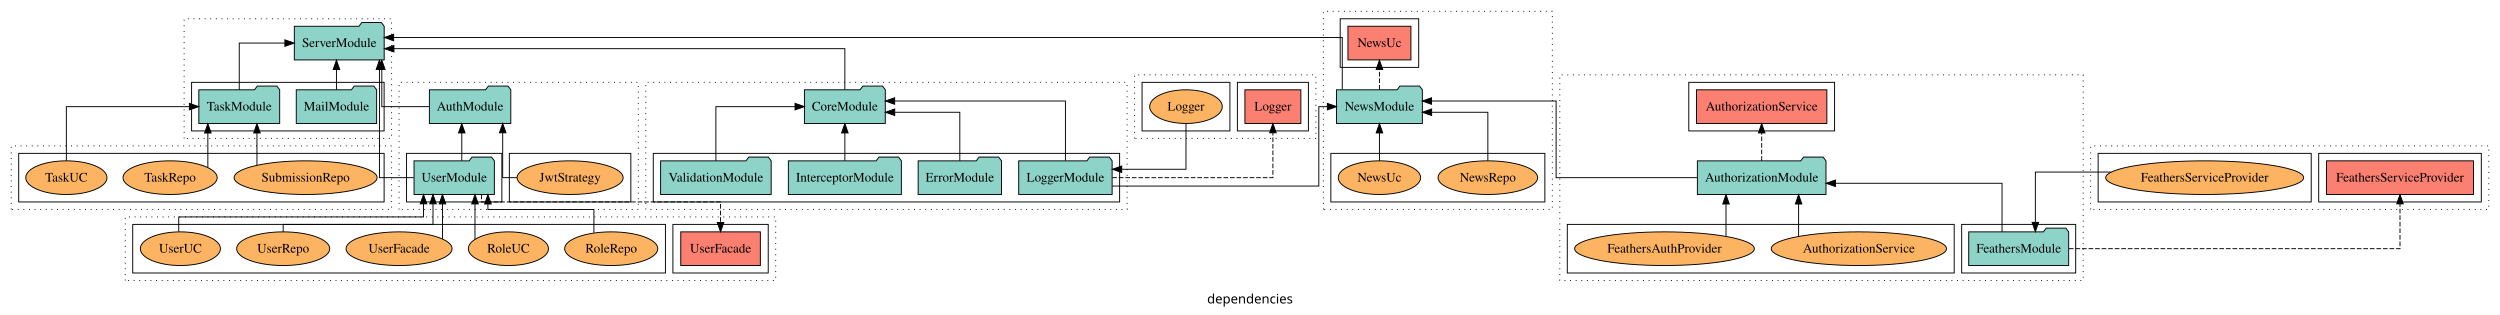
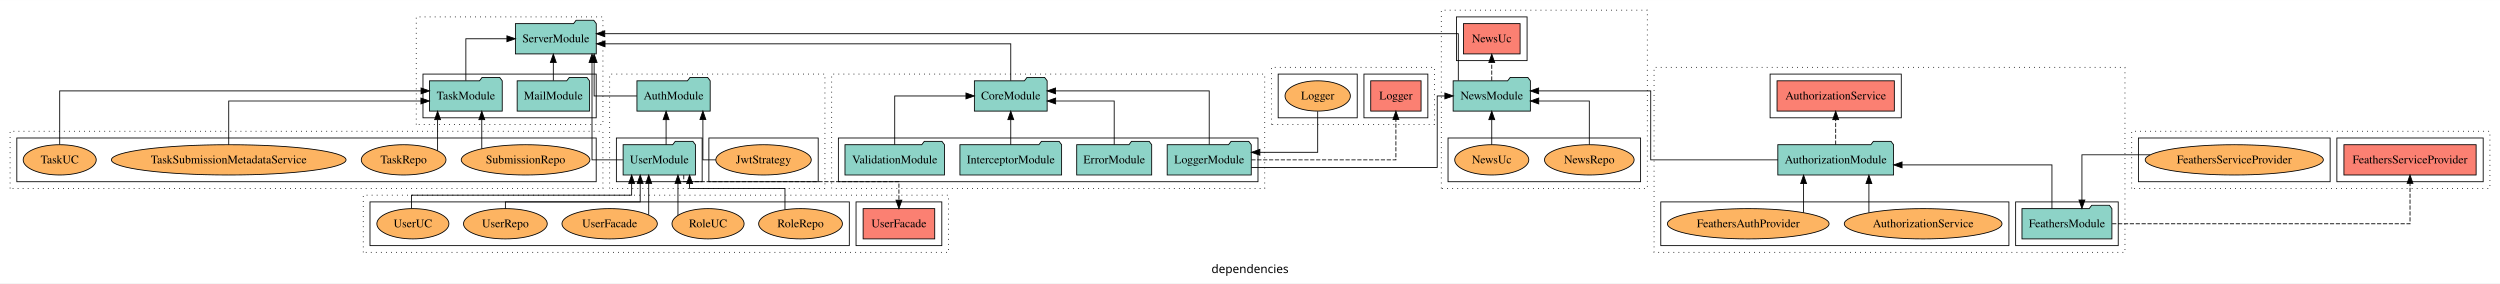
- <svg xmlns="http://www.w3.org/2000/svg" width="2675pt" height="337pt" viewBox="0.00 0.00 2675.00 336.80">
+ <svg xmlns="http://www.w3.org/2000/svg" width="2973pt" height="337pt" viewBox="0.00 0.00 2973.00 336.80">
  <g id="graph0" class="graph" transform="scale(1 1) rotate(0) translate(4 332.8)">
-     <polygon fill="white" stroke="transparent" points="-4,4 -4,-332.8 2671,-332.8 2671,4 -4,4" />
-     <text text-anchor="middle" x="1333.5" y="-8.2" font-family="sans-serif" font-size="14.00">dependencies</text>
+     <polygon fill="white" stroke="transparent" points="-4,4 -4,-332.8 2969,-332.8 2969,4 -4,4" />
+     <text text-anchor="middle" x="1482.5" y="-8.2" font-family="sans-serif" font-size="14.00">dependencies</text>
    <g id="clust1" class="cluster">
-       <polygon fill="none" stroke="black" stroke-dasharray="1,5" points="423,-108.8 423,-244.8 679,-244.8 679,-108.8 423,-108.8" />
+       <polygon fill="none" stroke="black" stroke-dasharray="1,5" points="721,-108.8 721,-244.8 977,-244.8 977,-108.8 721,-108.8" />
    </g>
    <g id="clust3" class="cluster">
-       <polygon fill="none" stroke="black" points="431,-116.8 431,-168.8 533,-168.8 533,-116.8 431,-116.8" />
+       <polygon fill="none" stroke="black" points="729,-116.8 729,-168.8 831,-168.8 831,-116.8 729,-116.8" />
    </g>
    <g id="clust6" class="cluster">
-       <polygon fill="none" stroke="black" points="541,-116.8 541,-168.8 671,-168.8 671,-116.8 541,-116.8" />
+       <polygon fill="none" stroke="black" points="839,-116.8 839,-168.8 969,-168.8 969,-116.8 839,-116.8" />
    </g>
    <g id="clust7" class="cluster">
-       <polygon fill="none" stroke="black" stroke-dasharray="1,5" points="1665,-32.8 1665,-252.8 2225,-252.8 2225,-32.8 1665,-32.8" />
+       <polygon fill="none" stroke="black" stroke-dasharray="1,5" points="1963,-32.8 1963,-252.8 2523,-252.8 2523,-32.8 1963,-32.8" />
    </g>
    <g id="clust9" class="cluster">
-       <polygon fill="none" stroke="black" points="2095,-40.8 2095,-92.8 2217,-92.8 2217,-40.8 2095,-40.8" />
+       <polygon fill="none" stroke="black" points="2393,-40.8 2393,-92.8 2515,-92.8 2515,-40.8 2393,-40.8" />
    </g>
    <g id="clust10" class="cluster">
-       <polygon fill="none" stroke="black" points="1803,-192.8 1803,-244.8 1959,-244.8 1959,-192.8 1803,-192.8" />
+       <polygon fill="none" stroke="black" points="2101,-192.8 2101,-244.8 2257,-244.8 2257,-192.8 2101,-192.8" />
    </g>
    <g id="clust12" class="cluster">
-       <polygon fill="none" stroke="black" points="1673,-40.8 1673,-92.8 2087,-92.8 2087,-40.8 1673,-40.8" />
+       <polygon fill="none" stroke="black" points="1971,-40.8 1971,-92.8 2385,-92.8 2385,-40.8 1971,-40.8" />
    </g>
    <g id="clust13" class="cluster">
-       <polygon fill="none" stroke="black" stroke-dasharray="1,5" points="687,-108.8 687,-244.8 1202,-244.8 1202,-108.8 687,-108.8" />
+       <polygon fill="none" stroke="black" stroke-dasharray="1,5" points="985,-108.8 985,-244.8 1500,-244.8 1500,-108.8 985,-108.8" />
    </g>
    <g id="clust15" class="cluster">
-       <polygon fill="none" stroke="black" points="695,-116.8 695,-168.8 1194,-168.8 1194,-116.8 695,-116.8" />
+       <polygon fill="none" stroke="black" points="993,-116.8 993,-168.8 1492,-168.8 1492,-116.8 993,-116.8" />
    </g>
    <g id="clust25" class="cluster">
-       <polygon fill="none" stroke="black" stroke-dasharray="1,5" points="2233,-108.8 2233,-176.8 2659,-176.8 2659,-108.8 2233,-108.8" />
+       <polygon fill="none" stroke="black" stroke-dasharray="1,5" points="2531,-108.8 2531,-176.8 2957,-176.8 2957,-108.8 2531,-108.8" />
    </g>
    <g id="clust28" class="cluster">
-       <polygon fill="none" stroke="black" points="2477,-116.8 2477,-168.8 2651,-168.8 2651,-116.8 2477,-116.8" />
+       <polygon fill="none" stroke="black" points="2775,-116.8 2775,-168.8 2949,-168.8 2949,-116.8 2775,-116.8" />
    </g>
    <g id="clust30" class="cluster">
-       <polygon fill="none" stroke="black" points="2241,-116.8 2241,-168.8 2469,-168.8 2469,-116.8 2241,-116.8" />
+       <polygon fill="none" stroke="black" points="2539,-116.8 2539,-168.8 2767,-168.8 2767,-116.8 2539,-116.8" />
    </g>
    <g id="clust37" class="cluster">
-       <polygon fill="none" stroke="black" stroke-dasharray="1,5" points="1210,-184.8 1210,-252.8 1404,-252.8 1404,-184.8 1210,-184.8" />
+       <polygon fill="none" stroke="black" stroke-dasharray="1,5" points="1508,-184.8 1508,-252.8 1702,-252.8 1702,-184.8 1508,-184.8" />
    </g>
    <g id="clust40" class="cluster">
-       <polygon fill="none" stroke="black" points="1320,-192.8 1320,-244.8 1396,-244.8 1396,-192.8 1320,-192.8" />
+       <polygon fill="none" stroke="black" points="1618,-192.8 1618,-244.8 1694,-244.8 1694,-192.8 1618,-192.8" />
    </g>
    <g id="clust42" class="cluster">
-       <polygon fill="none" stroke="black" points="1218,-192.8 1218,-244.8 1312,-244.8 1312,-192.8 1218,-192.8" />
+       <polygon fill="none" stroke="black" points="1516,-192.8 1516,-244.8 1610,-244.8 1610,-192.8 1516,-192.8" />
    </g>
    <g id="clust61" class="cluster">
-       <polygon fill="none" stroke="black" stroke-dasharray="1,5" points="1412,-108.8 1412,-320.8 1657,-320.8 1657,-108.8 1412,-108.8" />
+       <polygon fill="none" stroke="black" stroke-dasharray="1,5" points="1710,-108.8 1710,-320.8 1955,-320.8 1955,-108.8 1710,-108.8" />
    </g>
    <g id="clust64" class="cluster">
-       <polygon fill="none" stroke="black" points="1430,-260.8 1430,-312.8 1514,-312.8 1514,-260.8 1430,-260.8" />
+       <polygon fill="none" stroke="black" points="1728,-260.8 1728,-312.8 1812,-312.8 1812,-260.8 1728,-260.8" />
    </g>
    <g id="clust66" class="cluster">
-       <polygon fill="none" stroke="black" points="1420,-116.8 1420,-168.8 1649,-168.8 1649,-116.8 1420,-116.8" />
+       <polygon fill="none" stroke="black" points="1718,-116.8 1718,-168.8 1947,-168.8 1947,-116.8 1718,-116.8" />
    </g>
    <g id="clust67" class="cluster">
-       <polygon fill="none" stroke="black" stroke-dasharray="1,5" points="193,-184.8 193,-312.8 415,-312.8 415,-184.8 193,-184.8" />
+       <polygon fill="none" stroke="black" stroke-dasharray="1,5" points="491,-184.8 491,-312.8 713,-312.8 713,-184.8 491,-184.8" />
    </g>
    <g id="clust69" class="cluster">
-       <polygon fill="none" stroke="black" points="201,-192.8 201,-244.8 407,-244.8 407,-192.8 201,-192.8" />
+       <polygon fill="none" stroke="black" points="499,-192.8 499,-244.8 705,-244.8 705,-192.8 499,-192.8" />
    </g>
    <g id="clust73" class="cluster">
-       <polygon fill="none" stroke="black" stroke-dasharray="1,5" points="8,-108.8 8,-176.8 415,-176.8 415,-108.8 8,-108.8" />
+       <polygon fill="none" stroke="black" stroke-dasharray="1,5" points="8,-108.8 8,-176.8 713,-176.8 713,-108.8 8,-108.8" />
    </g>
    <g id="clust78" class="cluster">
-       <polygon fill="none" stroke="black" points="16,-116.8 16,-168.8 407,-168.8 407,-116.8 16,-116.8" />
+       <polygon fill="none" stroke="black" points="16,-116.8 16,-168.8 705,-168.8 705,-116.8 16,-116.8" />
    </g>
    <g id="clust79" class="cluster">
-       <polygon fill="none" stroke="black" stroke-dasharray="1,5" points="130,-32.8 130,-100.8 826,-100.8 826,-32.8 130,-32.8" />
+       <polygon fill="none" stroke="black" stroke-dasharray="1,5" points="428,-32.8 428,-100.8 1124,-100.8 1124,-32.8 428,-32.8" />
    </g>
    <g id="clust82" class="cluster">
-       <polygon fill="none" stroke="black" points="716,-40.8 716,-92.8 818,-92.8 818,-40.8 716,-40.8" />
+       <polygon fill="none" stroke="black" points="1014,-40.8 1014,-92.8 1116,-92.8 1116,-40.8 1014,-40.8" />
    </g>
    <g id="clust84" class="cluster">
-       <polygon fill="none" stroke="black" points="138,-40.8 138,-92.8 708,-92.8 708,-40.8 138,-40.8" />
+       <polygon fill="none" stroke="black" points="436,-40.8 436,-92.8 1006,-92.8 1006,-40.8 436,-40.8" />
    </g>
    <g id="node1" class="node">
-       <polygon fill="#8dd3c7" stroke="black" points="524.98,-160.8 521.98,-164.8 500.98,-164.8 497.98,-160.8 439.02,-160.8 439.02,-124.8 524.98,-124.8 524.98,-160.8" />
-       <text text-anchor="middle" x="482" y="-138.6" font-family="Times,serif" font-size="14.00">UserModule</text>
+       <polygon fill="#8dd3c7" stroke="black" points="822.98,-160.8 819.98,-164.8 798.98,-164.8 795.98,-160.8 737.02,-160.8 737.02,-124.8 822.98,-124.8 822.98,-160.8" />
+       <text text-anchor="middle" x="780" y="-138.6" font-family="Times,serif" font-size="14.00">UserModule</text>
    </g>
    <g id="node2" class="node">
-       <polygon fill="#8dd3c7" stroke="black" points="542.55,-236.8 539.55,-240.8 518.55,-240.8 515.55,-236.8 455.45,-236.8 455.45,-200.8 542.55,-200.8 542.55,-236.8" />
-       <text text-anchor="middle" x="499" y="-214.6" font-family="Times,serif" font-size="14.00">AuthModule</text>
+       <polygon fill="#8dd3c7" stroke="black" points="840.55,-236.8 837.55,-240.8 816.55,-240.8 813.55,-236.8 753.45,-236.8 753.45,-200.8 840.55,-200.8 840.55,-236.8" />
+       <text text-anchor="middle" x="797" y="-214.6" font-family="Times,serif" font-size="14.00">AuthModule</text>
    </g>
    <g id="edge1" class="edge">
-       <path fill="none" stroke="black" d="M490.11,-160.81C490.11,-160.81 490.11,-190.65 490.11,-190.65" />
-       <polygon fill="black" stroke="black" points="486.61,-190.65 490.11,-200.65 493.61,-190.65 486.61,-190.65" />
+       <path fill="none" stroke="black" d="M788.11,-160.81C788.11,-160.81 788.11,-190.65 788.11,-190.65" />
+       <polygon fill="black" stroke="black" points="784.61,-190.65 788.11,-200.65 791.61,-190.65 784.61,-190.65" />
    </g>
    <g id="node24" class="node">
-       <polygon fill="#8dd3c7" stroke="black" points="407.08,-304.8 404.08,-308.8 383.08,-308.8 380.08,-304.8 310.92,-304.8 310.92,-268.8 407.08,-268.8 407.08,-304.8" />
-       <text text-anchor="middle" x="359" y="-282.6" font-family="Times,serif" font-size="14.00">ServerModule</text>
+       <polygon fill="#8dd3c7" stroke="black" points="705.08,-304.8 702.08,-308.8 681.08,-308.8 678.08,-304.8 608.92,-304.8 608.92,-268.8 705.08,-268.8 705.08,-304.8" />
+       <text text-anchor="middle" x="657" y="-282.6" font-family="Times,serif" font-size="14.00">ServerModule</text>
    </g>
    <g id="edge25" class="edge">
-       <path fill="none" stroke="black" d="M438.73,-142.8C419.88,-142.8 402.01,-142.8 402.01,-142.8 402.01,-142.8 402.01,-258.56 402.01,-258.56" />
-       <polygon fill="black" stroke="black" points="398.51,-258.56 402.01,-268.56 405.51,-258.56 398.51,-258.56" />
+       <path fill="none" stroke="black" d="M736.73,-142.8C717.88,-142.8 700.01,-142.8 700.01,-142.8 700.01,-142.8 700.01,-258.56 700.01,-258.56" />
+       <polygon fill="black" stroke="black" points="696.51,-258.56 700.01,-268.56 703.51,-258.56 696.51,-258.56" />
+     </g>
+     <g id="node29" class="node">
+       <polygon fill="#fb8072" stroke="black" points="1107.57,-84.8 1022.43,-84.8 1022.43,-48.8 1107.57,-48.8 1107.57,-84.8" />
+       <text text-anchor="middle" x="1065" y="-62.6" font-family="Times,serif" font-size="14.00">UserFacade </text>
+     </g>
+     <g id="edge30" class="edge">
+       <path fill="none" stroke="black" stroke-dasharray="5,2" d="M809.15,-124.74C809.15,-120.31 809.15,-116.8 809.15,-116.8 809.15,-116.8 1065,-116.8 1065,-116.8 1065,-116.8 1065,-94.85 1065,-94.85" />
+       <polygon fill="black" stroke="black" points="1068.5,-94.85 1065,-84.85 1061.5,-94.85 1068.5,-94.85" />
+     </g>
+     <g id="edge20" class="edge">
+       <path fill="none" stroke="black" d="M753.36,-218.8C728.6,-218.8 702.53,-218.8 702.53,-218.8 702.53,-218.8 702.53,-258.58 702.53,-258.58" />
+       <polygon fill="black" stroke="black" points="699.03,-258.58 702.53,-268.58 706.03,-258.58 699.03,-258.58" />
+     </g>
+     <g id="node3" class="node">
+       <ellipse fill="#fdb462" stroke="black" cx="904" cy="-142.8" rx="56.76" ry="18" />
+       <text text-anchor="middle" x="904" y="-138.6" font-family="Times,serif" font-size="14.00">JwtStrategy</text>
+     </g>
+     <g id="edge2" class="edge">
+       <path fill="none" stroke="black" d="M847.18,-142.8C838.24,-142.8 831.88,-142.8 831.88,-142.8 831.88,-142.8 831.88,-190.79 831.88,-190.79" />
+       <polygon fill="black" stroke="black" points="828.38,-190.79 831.88,-200.79 835.38,-190.79 828.38,-190.79" />
+     </g>
+     <g id="node4" class="node">
+       <polygon fill="#8dd3c7" stroke="black" points="2507.47,-84.8 2504.47,-88.8 2483.47,-88.8 2480.47,-84.8 2400.53,-84.8 2400.53,-48.8 2507.47,-48.8 2507.47,-84.8" />
+       <text text-anchor="middle" x="2454" y="-62.6" font-family="Times,serif" font-size="14.00">FeathersModule</text>
+     </g>
+     <g id="node5" class="node">
+       <polygon fill="#8dd3c7" stroke="black" points="2247.81,-160.8 2244.81,-164.8 2223.81,-164.8 2220.81,-160.8 2110.19,-160.8 2110.19,-124.8 2247.81,-124.8 2247.81,-160.8" />
+       <text text-anchor="middle" x="2179" y="-138.6" font-family="Times,serif" font-size="14.00">AuthorizationModule</text>
+     </g>
+     <g id="edge3" class="edge">
+       <path fill="none" stroke="black" d="M2436.17,-84.83C2436.17,-105.57 2436.17,-136.8 2436.17,-136.8 2436.17,-136.8 2257.92,-136.8 2257.92,-136.8" />
+       <polygon fill="black" stroke="black" points="2257.92,-133.3 2247.92,-136.8 2257.92,-140.3 2257.92,-133.3" />
+     </g>
+     <g id="node14" class="node">
+       <polygon fill="#fb8072" stroke="black" points="2940.61,-160.8 2783.39,-160.8 2783.39,-124.8 2940.61,-124.8 2940.61,-160.8" />
+       <text text-anchor="middle" x="2862" y="-138.6" font-family="Times,serif" font-size="14.00">FeathersServiceProvider </text>
+     </g>
+     <g id="edge11" class="edge">
+       <path fill="none" stroke="black" stroke-dasharray="5,2" d="M2507.76,-66.8C2618.55,-66.8 2862,-66.8 2862,-66.8 2862,-66.8 2862,-114.79 2862,-114.79" />
+       <polygon fill="black" stroke="black" points="2858.5,-114.79 2862,-124.79 2865.5,-114.79 2858.5,-114.79" />
+     </g>
+     <g id="node6" class="node">
+       <polygon fill="#fb8072" stroke="black" points="2248.74,-236.8 2109.26,-236.8 2109.26,-200.8 2248.74,-200.8 2248.74,-236.8" />
+       <text text-anchor="middle" x="2179" y="-214.6" font-family="Times,serif" font-size="14.00">AuthorizationService </text>
+     </g>
+     <g id="edge4" class="edge">
+       <path fill="none" stroke="black" stroke-dasharray="5,2" d="M2179,-160.81C2179,-160.81 2179,-190.65 2179,-190.65" />
+       <polygon fill="black" stroke="black" points="2175.5,-190.65 2179,-200.65 2182.5,-190.65 2175.5,-190.65" />
+     </g>
+     <g id="node18" class="node">
+       <polygon fill="#8dd3c7" stroke="black" points="1815.92,-236.8 1812.92,-240.8 1791.92,-240.8 1788.92,-236.8 1724.08,-236.8 1724.08,-200.8 1815.92,-200.8 1815.92,-236.8" />
+       <text text-anchor="middle" x="1770" y="-214.6" font-family="Times,serif" font-size="14.00">NewsModule</text>
+     </g>
+     <g id="edge15" class="edge">
+       <path fill="none" stroke="black" d="M2110.31,-142.8C2045.77,-142.8 1959.05,-142.8 1959.05,-142.8 1959.05,-142.8 1959.05,-224.8 1959.05,-224.8 1959.05,-224.8 1825.76,-224.8 1825.76,-224.8" />
+       <polygon fill="black" stroke="black" points="1825.76,-221.3 1815.76,-224.8 1825.76,-228.3 1825.76,-221.3" />
+     </g>
+     <g id="node7" class="node">
+       <ellipse fill="#fdb462" stroke="black" cx="2283" cy="-66.8" rx="93.76" ry="18" />
+       <text text-anchor="middle" x="2283" y="-62.6" font-family="Times,serif" font-size="14.00">AuthorizationService</text>
+     </g>
+     <g id="edge5" class="edge">
+       <path fill="none" stroke="black" d="M2218.51,-80.04C2218.51,-80.04 2218.51,-114.59 2218.51,-114.59" />
+       <polygon fill="black" stroke="black" points="2215.01,-114.59 2218.51,-124.59 2222.01,-114.59 2215.01,-114.59" />
+     </g>
+     <g id="node8" class="node">
+       <ellipse fill="#fdb462" stroke="black" cx="2075" cy="-66.8" rx="96.13" ry="18" />
+       <text text-anchor="middle" x="2075" y="-62.6" font-family="Times,serif" font-size="14.00">FeathersAuthProvider</text>
+     </g>
+     <g id="edge6" class="edge">
+       <path fill="none" stroke="black" d="M2140.83,-80.04C2140.83,-80.04 2140.83,-114.59 2140.83,-114.59" />
+       <polygon fill="black" stroke="black" points="2137.33,-114.59 2140.83,-124.59 2144.33,-114.59 2137.33,-114.59" />
+     </g>
+     <g id="node9" class="node">
+       <polygon fill="#8dd3c7" stroke="black" points="1365.58,-160.8 1362.58,-164.8 1341.58,-164.8 1338.58,-160.8 1276.42,-160.8 1276.42,-124.8 1365.58,-124.8 1365.58,-160.8" />
+       <text text-anchor="middle" x="1321" y="-138.6" font-family="Times,serif" font-size="14.00">ErrorModule</text>
+     </g>
+     <g id="node13" class="node">
+       <polygon fill="#8dd3c7" stroke="black" points="1241.26,-236.8 1238.26,-240.8 1217.26,-240.8 1214.26,-236.8 1154.74,-236.8 1154.74,-200.8 1241.26,-200.8 1241.26,-236.8" />
+       <text text-anchor="middle" x="1198" y="-214.6" font-family="Times,serif" font-size="14.00">CoreModule</text>
+     </g>
+     <g id="edge7" class="edge">
+       <path fill="none" stroke="black" d="M1321,-160.83C1321,-181.57 1321,-212.8 1321,-212.8 1321,-212.8 1251.37,-212.8 1251.37,-212.8" />
+       <polygon fill="black" stroke="black" points="1251.37,-209.3 1241.37,-212.8 1251.37,-216.3 1251.37,-209.3" />
+     </g>
+     <g id="node10" class="node">
+       <polygon fill="#8dd3c7" stroke="black" points="1258.46,-160.8 1255.46,-164.8 1234.46,-164.8 1231.46,-160.8 1137.54,-160.8 1137.54,-124.8 1258.46,-124.8 1258.46,-160.8" />
+       <text text-anchor="middle" x="1198" y="-138.6" font-family="Times,serif" font-size="14.00">InterceptorModule</text>
+     </g>
+     <g id="edge8" class="edge">
+       <path fill="none" stroke="black" d="M1198,-160.81C1198,-160.81 1198,-190.65 1198,-190.65" />
+       <polygon fill="black" stroke="black" points="1194.5,-190.65 1198,-200.65 1201.5,-190.65 1194.5,-190.65" />
+     </g>
+     <g id="node11" class="node">
+       <polygon fill="#8dd3c7" stroke="black" points="1483.98,-160.8 1480.98,-164.8 1459.98,-164.8 1456.98,-160.8 1384.02,-160.8 1384.02,-124.8 1483.98,-124.8 1483.98,-160.8" />
+       <text text-anchor="middle" x="1434" y="-138.6" font-family="Times,serif" font-size="14.00">LoggerModule</text>
+     </g>
+     <g id="edge9" class="edge">
+       <path fill="none" stroke="black" d="M1434,-161C1434,-185.16 1434,-224.8 1434,-224.8 1434,-224.8 1251.29,-224.8 1251.29,-224.8" />
+       <polygon fill="black" stroke="black" points="1251.29,-221.3 1241.29,-224.8 1251.29,-228.3 1251.29,-221.3" />
+     </g>
+     <g id="node16" class="node">
+       <polygon fill="#fb8072" stroke="black" points="1685.93,-236.8 1626.07,-236.8 1626.07,-200.8 1685.93,-200.8 1685.93,-236.8" />
+       <text text-anchor="middle" x="1656" y="-214.6" font-family="Times,serif" font-size="14.00">Logger </text>
+     </g>
+     <g id="edge13" class="edge">
+       <path fill="none" stroke="black" stroke-dasharray="5,2" d="M1484.1,-142.8C1549.57,-142.8 1656,-142.8 1656,-142.8 1656,-142.8 1656,-190.79 1656,-190.79" />
+       <polygon fill="black" stroke="black" points="1652.5,-190.79 1656,-200.79 1659.5,-190.79 1652.5,-190.79" />
+     </g>
+     <g id="edge16" class="edge">
+       <path fill="none" stroke="black" d="M1484.04,-133.8C1562.39,-133.8 1705.13,-133.8 1705.13,-133.8 1705.13,-133.8 1705.13,-218.8 1705.13,-218.8 1705.13,-218.8 1714.24,-218.8 1714.24,-218.8" />
+       <polygon fill="black" stroke="black" points="1714.24,-222.3 1724.24,-218.8 1714.24,-215.3 1714.24,-222.3" />
+     </g>
+     <g id="node12" class="node">
+       <polygon fill="#8dd3c7" stroke="black" points="1119.15,-160.8 1116.15,-164.8 1095.15,-164.8 1092.15,-160.8 1000.85,-160.8 1000.85,-124.8 1119.15,-124.8 1119.15,-160.8" />
+       <text text-anchor="middle" x="1060" y="-138.6" font-family="Times,serif" font-size="14.00">ValidationModule</text>
+     </g>
+     <g id="edge10" class="edge">
+       <path fill="none" stroke="black" d="M1060,-160.81C1060,-183.29 1060,-218.8 1060,-218.8 1060,-218.8 1144.71,-218.8 1144.71,-218.8" />
+       <polygon fill="black" stroke="black" points="1144.71,-222.3 1154.71,-218.8 1144.71,-215.3 1144.71,-222.3" />
+     </g>
+     <g id="edge21" class="edge">
+       <path fill="none" stroke="black" d="M1198,-237.07C1198,-255.36 1198,-280.8 1198,-280.8 1198,-280.8 715.49,-280.8 715.49,-280.8" />
+       <polygon fill="black" stroke="black" points="715.49,-277.3 705.49,-280.8 715.49,-284.3 715.49,-277.3" />
+     </g>
+     <g id="node15" class="node">
+       <ellipse fill="#fdb462" stroke="black" cx="2653" cy="-142.8" rx="105.91" ry="18" />
+       <text text-anchor="middle" x="2653" y="-138.6" font-family="Times,serif" font-size="14.00">FeathersServiceProvider</text>
+     </g>
+     <g id="edge12" class="edge">
+       <path fill="none" stroke="black" d="M2552.88,-148.8C2510.98,-148.8 2471.83,-148.8 2471.83,-148.8 2471.83,-148.8 2471.83,-95 2471.83,-95" />
+       <polygon fill="black" stroke="black" points="2475.33,-95 2471.83,-85 2468.33,-95 2475.33,-95" />
+     </g>
+     <g id="node17" class="node">
+       <ellipse fill="#fdb462" stroke="black" cx="1563" cy="-218.8" rx="38.85" ry="18" />
+       <text text-anchor="middle" x="1563" y="-214.6" font-family="Times,serif" font-size="14.00">Logger</text>
+     </g>
+     <g id="edge14" class="edge">
+       <path fill="none" stroke="black" d="M1563,-200.49C1563,-180.65 1563,-151.8 1563,-151.8 1563,-151.8 1494.24,-151.8 1494.24,-151.8" />
+       <polygon fill="black" stroke="black" points="1494.24,-148.3 1484.24,-151.8 1494.24,-155.3 1494.24,-148.3" />
+     </g>
+     <g id="node19" class="node">
+       <polygon fill="#fb8072" stroke="black" points="1803.69,-304.8 1736.31,-304.8 1736.31,-268.8 1803.69,-268.8 1803.69,-304.8" />
+       <text text-anchor="middle" x="1770" y="-282.6" font-family="Times,serif" font-size="14.00">NewsUc </text>
+     </g>
+     <g id="edge17" class="edge">
+       <path fill="none" stroke="black" stroke-dasharray="5,2" d="M1770,-237.02C1770,-237.02 1770,-258.53 1770,-258.53" />
+       <polygon fill="black" stroke="black" points="1766.5,-258.53 1770,-268.53 1773.5,-258.53 1766.5,-258.53" />
+     </g>
+     <g id="edge23" class="edge">
+       <path fill="none" stroke="black" d="M1730.22,-237.09C1730.22,-259.01 1730.22,-292.8 1730.22,-292.8 1730.22,-292.8 715.2,-292.8 715.2,-292.8" />
+       <polygon fill="black" stroke="black" points="715.2,-289.3 705.2,-292.8 715.2,-296.3 715.2,-289.3" />
+     </g>
+     <g id="node20" class="node">
+       <ellipse fill="#fdb462" stroke="black" cx="1886" cy="-142.8" rx="53.31" ry="18" />
+       <text text-anchor="middle" x="1886" y="-138.6" font-family="Times,serif" font-size="14.00">NewsRepo</text>
+     </g>
+     <g id="edge18" class="edge">
+       <path fill="none" stroke="black" d="M1886,-160.83C1886,-181.57 1886,-212.8 1886,-212.8 1886,-212.8 1825.85,-212.8 1825.85,-212.8" />
+       <polygon fill="black" stroke="black" points="1825.85,-209.3 1815.85,-212.8 1825.85,-216.3 1825.85,-209.3" />
+     </g>
+     <g id="node21" class="node">
+       <ellipse fill="#fdb462" stroke="black" cx="1770" cy="-142.8" rx="44.06" ry="18" />
+       <text text-anchor="middle" x="1770" y="-138.6" font-family="Times,serif" font-size="14.00">NewsUc</text>
+     </g>
+     <g id="edge19" class="edge">
+       <path fill="none" stroke="black" d="M1770,-160.81C1770,-160.81 1770,-190.65 1770,-190.65" />
+       <polygon fill="black" stroke="black" points="1766.5,-190.65 1770,-200.65 1773.5,-190.65 1766.5,-190.65" />
+     </g>
+     <g id="node22" class="node">
+       <polygon fill="#8dd3c7" stroke="black" points="696.99,-236.8 693.99,-240.8 672.99,-240.8 669.99,-236.8 611.01,-236.8 611.01,-200.8 696.99,-200.8 696.99,-236.8" />
+       <text text-anchor="middle" x="654" y="-214.6" font-family="Times,serif" font-size="14.00">MailModule</text>
+     </g>
+     <g id="edge22" class="edge">
+       <path fill="none" stroke="black" d="M654,-237.02C654,-237.02 654,-258.53 654,-258.53" />
+       <polygon fill="black" stroke="black" points="650.5,-258.53 654,-268.53 657.5,-258.53 650.5,-258.53" />
+     </g>
+     <g id="node23" class="node">
+       <polygon fill="#8dd3c7" stroke="black" points="593.26,-236.8 590.26,-240.8 569.26,-240.8 566.26,-236.8 506.74,-236.8 506.74,-200.8 593.26,-200.8 593.26,-236.8" />
+       <text text-anchor="middle" x="550" y="-214.6" font-family="Times,serif" font-size="14.00">TaskModule</text>
+     </g>
+     <g id="edge24" class="edge">
+       <path fill="none" stroke="black" d="M550,-237.02C550,-257.17 550,-286.8 550,-286.8 550,-286.8 598.82,-286.8 598.82,-286.8" />
+       <polygon fill="black" stroke="black" points="598.82,-290.3 608.82,-286.8 598.82,-283.3 598.82,-290.3" />
+     </g>
+     <g id="node25" class="node">
+       <ellipse fill="#fdb462" stroke="black" cx="621" cy="-142.8" rx="76.49" ry="18" />
+       <text text-anchor="middle" x="621" y="-138.6" font-family="Times,serif" font-size="14.00">SubmissionRepo</text>
+     </g>
+     <g id="edge26" class="edge">
+       <path fill="none" stroke="black" d="M568.94,-156.04C568.94,-156.04 568.94,-190.59 568.94,-190.59" />
+       <polygon fill="black" stroke="black" points="565.44,-190.59 568.94,-200.59 572.44,-190.59 565.44,-190.59" />
+     </g>
+     <g id="node26" class="node">
+       <ellipse fill="#fdb462" stroke="black" cx="476" cy="-142.8" rx="50.38" ry="18" />
+       <text text-anchor="middle" x="476" y="-138.6" font-family="Times,serif" font-size="14.00">TaskRepo</text>
+     </g>
+     <g id="edge27" class="edge">
+       <path fill="none" stroke="black" d="M516.4,-153.69C516.4,-153.69 516.4,-190.59 516.4,-190.59" />
+       <polygon fill="black" stroke="black" points="512.9,-190.59 516.4,-200.59 519.9,-190.59 512.9,-190.59" />
+     </g>
+     <g id="node27" class="node">
+       <ellipse fill="#fdb462" stroke="black" cx="268" cy="-142.8" rx="139.52" ry="18" />
+       <text text-anchor="middle" x="268" y="-138.6" font-family="Times,serif" font-size="14.00">TaskSubmissionMetadataService</text>
+     </g>
+     <g id="edge28" class="edge">
+       <path fill="none" stroke="black" d="M268,-160.83C268,-181.57 268,-212.8 268,-212.8 268,-212.8 496.56,-212.8 496.56,-212.8" />
+       <polygon fill="black" stroke="black" points="496.56,-216.3 506.56,-212.8 496.56,-209.3 496.56,-216.3" />
    </g>
    <g id="node28" class="node">
-       <polygon fill="#fb8072" stroke="black" points="809.57,-84.8 724.43,-84.8 724.43,-48.8 809.57,-48.8 809.57,-84.8" />
-       <text text-anchor="middle" x="767" y="-62.6" font-family="Times,serif" font-size="14.00">UserFacade </text>
-     </g>
-     <g id="edge29" class="edge">
-       <path fill="none" stroke="black" stroke-dasharray="5,2" d="M511.15,-124.74C511.15,-120.31 511.15,-116.8 511.15,-116.8 511.15,-116.8 767,-116.8 767,-116.8 767,-116.8 767,-94.85 767,-94.85" />
-       <polygon fill="black" stroke="black" points="770.5,-94.85 767,-84.85 763.5,-94.85 770.5,-94.85" />
-     </g>
-     <g id="edge20" class="edge">
-       <path fill="none" stroke="black" d="M455.36,-218.8C430.6,-218.8 404.53,-218.8 404.53,-218.8 404.53,-218.8 404.53,-258.58 404.53,-258.58" />
-       <polygon fill="black" stroke="black" points="401.03,-258.58 404.53,-268.58 408.03,-258.58 401.03,-258.58" />
-     </g>
-     <g id="node3" class="node">
-       <ellipse fill="#fdb462" stroke="black" cx="606" cy="-142.8" rx="56.76" ry="18" />
-       <text text-anchor="middle" x="606" y="-138.6" font-family="Times,serif" font-size="14.00">JwtStrategy</text>
-     </g>
-     <g id="edge2" class="edge">
-       <path fill="none" stroke="black" d="M549.18,-142.8C540.24,-142.8 533.88,-142.8 533.88,-142.8 533.88,-142.8 533.88,-190.79 533.88,-190.79" />
-       <polygon fill="black" stroke="black" points="530.38,-190.79 533.88,-200.79 537.38,-190.79 530.38,-190.79" />
-     </g>
-     <g id="node4" class="node">
-       <polygon fill="#8dd3c7" stroke="black" points="2209.47,-84.8 2206.47,-88.8 2185.47,-88.8 2182.47,-84.8 2102.53,-84.8 2102.53,-48.8 2209.47,-48.8 2209.47,-84.8" />
-       <text text-anchor="middle" x="2156" y="-62.6" font-family="Times,serif" font-size="14.00">FeathersModule</text>
-     </g>
-     <g id="node5" class="node">
-       <polygon fill="#8dd3c7" stroke="black" points="1949.81,-160.8 1946.81,-164.8 1925.81,-164.8 1922.81,-160.8 1812.19,-160.8 1812.19,-124.8 1949.81,-124.8 1949.81,-160.8" />
-       <text text-anchor="middle" x="1881" y="-138.6" font-family="Times,serif" font-size="14.00">AuthorizationModule</text>
-     </g>
-     <g id="edge3" class="edge">
-       <path fill="none" stroke="black" d="M2138.17,-84.83C2138.17,-105.57 2138.17,-136.8 2138.17,-136.8 2138.17,-136.8 1959.92,-136.8 1959.92,-136.8" />
-       <polygon fill="black" stroke="black" points="1959.92,-133.3 1949.92,-136.8 1959.92,-140.3 1959.92,-133.3" />
-     </g>
-     <g id="node14" class="node">
-       <polygon fill="#fb8072" stroke="black" points="2642.61,-160.8 2485.39,-160.8 2485.39,-124.8 2642.61,-124.8 2642.61,-160.8" />
-       <text text-anchor="middle" x="2564" y="-138.6" font-family="Times,serif" font-size="14.00">FeathersServiceProvider </text>
-     </g>
-     <g id="edge11" class="edge">
-       <path fill="none" stroke="black" stroke-dasharray="5,2" d="M2209.76,-66.8C2320.55,-66.8 2564,-66.8 2564,-66.8 2564,-66.8 2564,-114.79 2564,-114.79" />
-       <polygon fill="black" stroke="black" points="2560.5,-114.79 2564,-124.79 2567.5,-114.79 2560.5,-114.79" />
-     </g>
-     <g id="node6" class="node">
-       <polygon fill="#fb8072" stroke="black" points="1950.74,-236.8 1811.26,-236.8 1811.26,-200.8 1950.74,-200.8 1950.74,-236.8" />
-       <text text-anchor="middle" x="1881" y="-214.6" font-family="Times,serif" font-size="14.00">AuthorizationService </text>
-     </g>
-     <g id="edge4" class="edge">
-       <path fill="none" stroke="black" stroke-dasharray="5,2" d="M1881,-160.81C1881,-160.81 1881,-190.65 1881,-190.65" />
-       <polygon fill="black" stroke="black" points="1877.5,-190.65 1881,-200.65 1884.5,-190.65 1877.5,-190.65" />
-     </g>
-     <g id="node18" class="node">
-       <polygon fill="#8dd3c7" stroke="black" points="1517.92,-236.8 1514.92,-240.8 1493.92,-240.8 1490.92,-236.8 1426.08,-236.8 1426.08,-200.8 1517.92,-200.8 1517.92,-236.8" />
-       <text text-anchor="middle" x="1472" y="-214.6" font-family="Times,serif" font-size="14.00">NewsModule</text>
-     </g>
-     <g id="edge15" class="edge">
-       <path fill="none" stroke="black" d="M1812.31,-142.8C1747.77,-142.8 1661.05,-142.8 1661.05,-142.8 1661.05,-142.8 1661.05,-224.8 1661.05,-224.8 1661.05,-224.8 1527.76,-224.8 1527.76,-224.8" />
-       <polygon fill="black" stroke="black" points="1527.76,-221.3 1517.76,-224.8 1527.76,-228.3 1527.76,-221.3" />
-     </g>
-     <g id="node7" class="node">
-       <ellipse fill="#fdb462" stroke="black" cx="1985" cy="-66.8" rx="93.76" ry="18" />
-       <text text-anchor="middle" x="1985" y="-62.6" font-family="Times,serif" font-size="14.00">AuthorizationService</text>
-     </g>
-     <g id="edge5" class="edge">
-       <path fill="none" stroke="black" d="M1920.51,-80.04C1920.51,-80.04 1920.51,-114.59 1920.51,-114.59" />
-       <polygon fill="black" stroke="black" points="1917.01,-114.59 1920.51,-124.59 1924.01,-114.59 1917.01,-114.59" />
-     </g>
-     <g id="node8" class="node">
-       <ellipse fill="#fdb462" stroke="black" cx="1777" cy="-66.8" rx="96.13" ry="18" />
-       <text text-anchor="middle" x="1777" y="-62.6" font-family="Times,serif" font-size="14.00">FeathersAuthProvider</text>
-     </g>
-     <g id="edge6" class="edge">
-       <path fill="none" stroke="black" d="M1842.83,-80.04C1842.83,-80.04 1842.83,-114.59 1842.83,-114.59" />
-       <polygon fill="black" stroke="black" points="1839.33,-114.59 1842.83,-124.59 1846.33,-114.59 1839.33,-114.59" />
-     </g>
-     <g id="node9" class="node">
-       <polygon fill="#8dd3c7" stroke="black" points="1067.58,-160.8 1064.58,-164.8 1043.58,-164.8 1040.58,-160.8 978.42,-160.8 978.42,-124.8 1067.58,-124.8 1067.58,-160.8" />
-       <text text-anchor="middle" x="1023" y="-138.6" font-family="Times,serif" font-size="14.00">ErrorModule</text>
-     </g>
-     <g id="node13" class="node">
-       <polygon fill="#8dd3c7" stroke="black" points="943.26,-236.8 940.26,-240.8 919.26,-240.8 916.26,-236.8 856.74,-236.8 856.74,-200.8 943.26,-200.8 943.26,-236.8" />
-       <text text-anchor="middle" x="900" y="-214.6" font-family="Times,serif" font-size="14.00">CoreModule</text>
-     </g>
-     <g id="edge7" class="edge">
-       <path fill="none" stroke="black" d="M1023,-160.83C1023,-181.57 1023,-212.8 1023,-212.8 1023,-212.8 953.37,-212.8 953.37,-212.8" />
-       <polygon fill="black" stroke="black" points="953.37,-209.3 943.37,-212.8 953.37,-216.3 953.37,-209.3" />
-     </g>
-     <g id="node10" class="node">
-       <polygon fill="#8dd3c7" stroke="black" points="960.46,-160.8 957.46,-164.8 936.46,-164.8 933.46,-160.8 839.54,-160.8 839.54,-124.8 960.46,-124.8 960.46,-160.8" />
-       <text text-anchor="middle" x="900" y="-138.6" font-family="Times,serif" font-size="14.00">InterceptorModule</text>
-     </g>
-     <g id="edge8" class="edge">
-       <path fill="none" stroke="black" d="M900,-160.81C900,-160.81 900,-190.65 900,-190.65" />
-       <polygon fill="black" stroke="black" points="896.5,-190.65 900,-200.65 903.5,-190.65 896.5,-190.65" />
-     </g>
-     <g id="node11" class="node">
-       <polygon fill="#8dd3c7" stroke="black" points="1185.98,-160.8 1182.98,-164.8 1161.98,-164.8 1158.98,-160.8 1086.02,-160.8 1086.02,-124.8 1185.98,-124.8 1185.98,-160.8" />
-       <text text-anchor="middle" x="1136" y="-138.6" font-family="Times,serif" font-size="14.00">LoggerModule</text>
-     </g>
-     <g id="edge9" class="edge">
-       <path fill="none" stroke="black" d="M1136,-161C1136,-185.16 1136,-224.8 1136,-224.8 1136,-224.8 953.29,-224.8 953.29,-224.8" />
-       <polygon fill="black" stroke="black" points="953.29,-221.3 943.29,-224.8 953.29,-228.3 953.29,-221.3" />
-     </g>
-     <g id="node16" class="node">
-       <polygon fill="#fb8072" stroke="black" points="1387.93,-236.8 1328.07,-236.8 1328.07,-200.8 1387.93,-200.8 1387.93,-236.8" />
-       <text text-anchor="middle" x="1358" y="-214.6" font-family="Times,serif" font-size="14.00">Logger </text>
-     </g>
-     <g id="edge13" class="edge">
-       <path fill="none" stroke="black" stroke-dasharray="5,2" d="M1186.1,-142.8C1251.57,-142.8 1358,-142.8 1358,-142.8 1358,-142.8 1358,-190.79 1358,-190.79" />
-       <polygon fill="black" stroke="black" points="1354.5,-190.79 1358,-200.79 1361.5,-190.79 1354.5,-190.79" />
-     </g>
-     <g id="edge16" class="edge">
-       <path fill="none" stroke="black" d="M1186.04,-133.8C1264.39,-133.8 1407.13,-133.8 1407.13,-133.8 1407.13,-133.8 1407.13,-218.8 1407.13,-218.8 1407.13,-218.8 1416.24,-218.8 1416.24,-218.8" />
-       <polygon fill="black" stroke="black" points="1416.24,-222.3 1426.24,-218.8 1416.24,-215.3 1416.24,-222.3" />
-     </g>
-     <g id="node12" class="node">
-       <polygon fill="#8dd3c7" stroke="black" points="821.15,-160.8 818.15,-164.8 797.15,-164.8 794.15,-160.8 702.85,-160.8 702.85,-124.8 821.15,-124.8 821.15,-160.8" />
-       <text text-anchor="middle" x="762" y="-138.6" font-family="Times,serif" font-size="14.00">ValidationModule</text>
-     </g>
-     <g id="edge10" class="edge">
-       <path fill="none" stroke="black" d="M762,-160.81C762,-183.29 762,-218.8 762,-218.8 762,-218.8 846.71,-218.8 846.71,-218.8" />
-       <polygon fill="black" stroke="black" points="846.71,-222.3 856.71,-218.8 846.71,-215.3 846.71,-222.3" />
-     </g>
-     <g id="edge21" class="edge">
-       <path fill="none" stroke="black" d="M900,-237.07C900,-255.36 900,-280.8 900,-280.8 900,-280.8 417.49,-280.8 417.49,-280.8" />
-       <polygon fill="black" stroke="black" points="417.49,-277.3 407.49,-280.8 417.49,-284.3 417.49,-277.3" />
-     </g>
-     <g id="node15" class="node">
-       <ellipse fill="#fdb462" stroke="black" cx="2355" cy="-142.8" rx="105.91" ry="18" />
-       <text text-anchor="middle" x="2355" y="-138.6" font-family="Times,serif" font-size="14.00">FeathersServiceProvider</text>
-     </g>
-     <g id="edge12" class="edge">
-       <path fill="none" stroke="black" d="M2254.88,-148.8C2212.98,-148.8 2173.83,-148.8 2173.83,-148.8 2173.83,-148.8 2173.83,-95 2173.83,-95" />
-       <polygon fill="black" stroke="black" points="2177.33,-95 2173.83,-85 2170.33,-95 2177.33,-95" />
-     </g>
-     <g id="node17" class="node">
-       <ellipse fill="#fdb462" stroke="black" cx="1265" cy="-218.8" rx="38.85" ry="18" />
-       <text text-anchor="middle" x="1265" y="-214.6" font-family="Times,serif" font-size="14.00">Logger</text>
-     </g>
-     <g id="edge14" class="edge">
-       <path fill="none" stroke="black" d="M1265,-200.49C1265,-180.65 1265,-151.8 1265,-151.8 1265,-151.8 1196.24,-151.8 1196.24,-151.8" />
-       <polygon fill="black" stroke="black" points="1196.24,-148.3 1186.24,-151.8 1196.24,-155.3 1196.24,-148.3" />
-     </g>
-     <g id="node19" class="node">
-       <polygon fill="#fb8072" stroke="black" points="1505.69,-304.8 1438.31,-304.8 1438.31,-268.8 1505.69,-268.8 1505.69,-304.8" />
-       <text text-anchor="middle" x="1472" y="-282.6" font-family="Times,serif" font-size="14.00">NewsUc </text>
-     </g>
-     <g id="edge17" class="edge">
-       <path fill="none" stroke="black" stroke-dasharray="5,2" d="M1472,-237.02C1472,-237.02 1472,-258.53 1472,-258.53" />
-       <polygon fill="black" stroke="black" points="1468.5,-258.53 1472,-268.53 1475.5,-258.53 1468.5,-258.53" />
-     </g>
-     <g id="edge23" class="edge">
-       <path fill="none" stroke="black" d="M1432.22,-237.09C1432.22,-259.01 1432.22,-292.8 1432.22,-292.8 1432.22,-292.8 417.2,-292.8 417.2,-292.8" />
-       <polygon fill="black" stroke="black" points="417.2,-289.3 407.2,-292.8 417.2,-296.3 417.2,-289.3" />
-     </g>
-     <g id="node20" class="node">
-       <ellipse fill="#fdb462" stroke="black" cx="1588" cy="-142.8" rx="53.31" ry="18" />
-       <text text-anchor="middle" x="1588" y="-138.6" font-family="Times,serif" font-size="14.00">NewsRepo</text>
-     </g>
-     <g id="edge18" class="edge">
-       <path fill="none" stroke="black" d="M1588,-160.83C1588,-181.57 1588,-212.8 1588,-212.8 1588,-212.8 1527.85,-212.8 1527.85,-212.8" />
-       <polygon fill="black" stroke="black" points="1527.85,-209.3 1517.85,-212.8 1527.85,-216.3 1527.85,-209.3" />
-     </g>
-     <g id="node21" class="node">
-       <ellipse fill="#fdb462" stroke="black" cx="1472" cy="-142.8" rx="44.06" ry="18" />
-       <text text-anchor="middle" x="1472" y="-138.6" font-family="Times,serif" font-size="14.00">NewsUc</text>
-     </g>
-     <g id="edge19" class="edge">
-       <path fill="none" stroke="black" d="M1472,-160.81C1472,-160.81 1472,-190.65 1472,-190.65" />
-       <polygon fill="black" stroke="black" points="1468.5,-190.65 1472,-200.65 1475.5,-190.65 1468.5,-190.65" />
-     </g>
-     <g id="node22" class="node">
-       <polygon fill="#8dd3c7" stroke="black" points="398.99,-236.8 395.99,-240.8 374.99,-240.8 371.99,-236.8 313.01,-236.8 313.01,-200.8 398.99,-200.8 398.99,-236.8" />
-       <text text-anchor="middle" x="356" y="-214.6" font-family="Times,serif" font-size="14.00">MailModule</text>
-     </g>
-     <g id="edge22" class="edge">
-       <path fill="none" stroke="black" d="M356,-237.02C356,-237.02 356,-258.53 356,-258.53" />
-       <polygon fill="black" stroke="black" points="352.5,-258.53 356,-268.53 359.5,-258.53 352.5,-258.53" />
-     </g>
-     <g id="node23" class="node">
-       <polygon fill="#8dd3c7" stroke="black" points="295.26,-236.8 292.26,-240.8 271.26,-240.8 268.26,-236.8 208.74,-236.8 208.74,-200.8 295.26,-200.8 295.26,-236.8" />
-       <text text-anchor="middle" x="252" y="-214.6" font-family="Times,serif" font-size="14.00">TaskModule</text>
-     </g>
-     <g id="edge24" class="edge">
-       <path fill="none" stroke="black" d="M252,-237.02C252,-257.17 252,-286.8 252,-286.8 252,-286.8 300.82,-286.8 300.82,-286.8" />
-       <polygon fill="black" stroke="black" points="300.82,-290.3 310.82,-286.8 300.82,-283.3 300.82,-290.3" />
-     </g>
-     <g id="node25" class="node">
-       <ellipse fill="#fdb462" stroke="black" cx="323" cy="-142.8" rx="76.49" ry="18" />
-       <text text-anchor="middle" x="323" y="-138.6" font-family="Times,serif" font-size="14.00">SubmissionRepo</text>
-     </g>
-     <g id="edge26" class="edge">
-       <path fill="none" stroke="black" d="M270.94,-156.04C270.94,-156.04 270.94,-190.59 270.94,-190.59" />
-       <polygon fill="black" stroke="black" points="267.44,-190.59 270.94,-200.59 274.44,-190.59 267.44,-190.59" />
-     </g>
-     <g id="node26" class="node">
-       <ellipse fill="#fdb462" stroke="black" cx="178" cy="-142.8" rx="50.38" ry="18" />
-       <text text-anchor="middle" x="178" y="-138.6" font-family="Times,serif" font-size="14.00">TaskRepo</text>
-     </g>
-     <g id="edge27" class="edge">
-       <path fill="none" stroke="black" d="M218.4,-153.69C218.4,-153.69 218.4,-190.59 218.4,-190.59" />
-       <polygon fill="black" stroke="black" points="214.9,-190.59 218.4,-200.59 221.9,-190.59 214.9,-190.59" />
-     </g>
-     <g id="node27" class="node">
      <ellipse fill="#fdb462" stroke="black" cx="67" cy="-142.8" rx="43.44" ry="18" />
      <text text-anchor="middle" x="67" y="-138.6" font-family="Times,serif" font-size="14.00">TaskUC</text>
    </g>
-     <g id="edge28" class="edge">
-       <path fill="none" stroke="black" d="M67,-160.81C67,-183.29 67,-218.8 67,-218.8 67,-218.8 198.63,-218.8 198.63,-218.8" />
-       <polygon fill="black" stroke="black" points="198.63,-222.3 208.63,-218.8 198.63,-215.3 198.63,-222.3" />
-     </g>
-     <g id="node29" class="node">
-       <ellipse fill="#fdb462" stroke="black" cx="650" cy="-66.8" rx="49.82" ry="18" />
-       <text text-anchor="middle" x="650" y="-62.6" font-family="Times,serif" font-size="14.00">RoleRepo</text>
-     </g>
-     <g id="edge30" class="edge">
-       <path fill="none" stroke="black" d="M631.48,-83.88C631.48,-95.51 631.48,-108.8 631.48,-108.8 631.48,-108.8 518.07,-108.8 518.07,-108.8 518.07,-108.8 518.07,-114.61 518.07,-114.61" />
-       <polygon fill="black" stroke="black" points="514.57,-114.61 518.07,-124.61 521.57,-114.61 514.57,-114.61" />
+     <g id="edge29" class="edge">
+       <path fill="none" stroke="black" d="M67,-161C67,-185.16 67,-224.8 67,-224.8 67,-224.8 496.71,-224.8 496.71,-224.8" />
+       <polygon fill="black" stroke="black" points="496.71,-228.3 506.71,-224.8 496.71,-221.3 496.71,-228.3" />
    </g>
    <g id="node30" class="node">
-       <ellipse fill="#fdb462" stroke="black" cx="540" cy="-66.8" rx="42.88" ry="18" />
-       <text text-anchor="middle" x="540" y="-62.6" font-family="Times,serif" font-size="14.00">RoleUC</text>
+       <ellipse fill="#fdb462" stroke="black" cx="948" cy="-66.8" rx="49.82" ry="18" />
+       <text text-anchor="middle" x="948" y="-62.6" font-family="Times,serif" font-size="14.00">RoleRepo</text>
    </g>
    <g id="edge31" class="edge">
-       <path fill="none" stroke="black" d="M504.23,-76.74C504.23,-76.74 504.23,-114.71 504.23,-114.71" />
-       <polygon fill="black" stroke="black" points="500.73,-114.71 504.23,-124.71 507.73,-114.71 500.73,-114.71" />
+       <path fill="none" stroke="black" d="M929.48,-83.88C929.48,-95.51 929.48,-108.8 929.48,-108.8 929.48,-108.8 816.07,-108.8 816.07,-108.8 816.07,-108.8 816.07,-114.61 816.07,-114.61" />
+       <polygon fill="black" stroke="black" points="812.57,-114.61 816.07,-124.61 819.57,-114.61 812.57,-114.61" />
    </g>
    <g id="node31" class="node">
-       <ellipse fill="#fdb462" stroke="black" cx="423" cy="-66.8" rx="56.72" ry="18" />
-       <text text-anchor="middle" x="423" y="-62.6" font-family="Times,serif" font-size="14.00">UserFacade</text>
+       <ellipse fill="#fdb462" stroke="black" cx="838" cy="-66.8" rx="42.88" ry="18" />
+       <text text-anchor="middle" x="838" y="-62.6" font-family="Times,serif" font-size="14.00">RoleUC</text>
    </g>
    <g id="edge32" class="edge">
-       <path fill="none" stroke="black" d="M469.46,-77.37C469.46,-77.37 469.46,-114.73 469.46,-114.73" />
-       <polygon fill="black" stroke="black" points="465.96,-114.73 469.46,-124.73 472.96,-114.73 465.96,-114.73" />
+       <path fill="none" stroke="black" d="M802.23,-76.74C802.23,-76.74 802.23,-114.71 802.23,-114.71" />
+       <polygon fill="black" stroke="black" points="798.73,-114.71 802.23,-124.71 805.73,-114.71 798.73,-114.71" />
    </g>
    <g id="node32" class="node">
-       <ellipse fill="#fdb462" stroke="black" cx="299" cy="-66.8" rx="49.8" ry="18" />
-       <text text-anchor="middle" x="299" y="-62.6" font-family="Times,serif" font-size="14.00">UserRepo</text>
+       <ellipse fill="#fdb462" stroke="black" cx="721" cy="-66.8" rx="56.72" ry="18" />
+       <text text-anchor="middle" x="721" y="-62.6" font-family="Times,serif" font-size="14.00">UserFacade</text>
    </g>
    <g id="edge33" class="edge">
-       <path fill="none" stroke="black" d="M299,-84.86C299,-89.29 299,-92.8 299,-92.8 299,-92.8 459.31,-92.8 459.31,-92.8 459.31,-92.8 459.31,-114.75 459.31,-114.75" />
-       <polygon fill="black" stroke="black" points="455.81,-114.75 459.31,-124.75 462.81,-114.75 455.81,-114.75" />
+       <path fill="none" stroke="black" d="M767.46,-77.37C767.46,-77.37 767.46,-114.73 767.46,-114.73" />
+       <polygon fill="black" stroke="black" points="763.96,-114.73 767.46,-124.73 770.96,-114.73 763.96,-114.73" />
    </g>
    <g id="node33" class="node">
-       <ellipse fill="#fdb462" stroke="black" cx="189" cy="-66.8" rx="42.85" ry="18" />
-       <text text-anchor="middle" x="189" y="-62.6" font-family="Times,serif" font-size="14.00">UserUC</text>
+       <ellipse fill="#fdb462" stroke="black" cx="597" cy="-66.8" rx="49.8" ry="18" />
+       <text text-anchor="middle" x="597" y="-62.6" font-family="Times,serif" font-size="14.00">UserRepo</text>
    </g>
    <g id="edge34" class="edge">
-       <path fill="none" stroke="black" d="M187.26,-84.99C187.26,-93.08 187.26,-100.8 187.26,-100.8 187.26,-100.8 449.16,-100.8 449.16,-100.8 449.16,-100.8 449.16,-114.74 449.16,-114.74" />
-       <polygon fill="black" stroke="black" points="445.66,-114.74 449.16,-124.74 452.66,-114.74 445.66,-114.74" />
+       <path fill="none" stroke="black" d="M597,-84.86C597,-89.29 597,-92.8 597,-92.8 597,-92.8 757.31,-92.8 757.31,-92.8 757.31,-92.8 757.31,-114.75 757.31,-114.75" />
+       <polygon fill="black" stroke="black" points="753.81,-114.75 757.31,-124.75 760.81,-114.75 753.81,-114.75" />
+     </g>
+     <g id="node34" class="node">
+       <ellipse fill="#fdb462" stroke="black" cx="487" cy="-66.8" rx="42.85" ry="18" />
+       <text text-anchor="middle" x="487" y="-62.6" font-family="Times,serif" font-size="14.00">UserUC</text>
+     </g>
+     <g id="edge35" class="edge">
+       <path fill="none" stroke="black" d="M485.26,-84.99C485.26,-93.08 485.26,-100.8 485.26,-100.8 485.26,-100.8 747.16,-100.8 747.16,-100.8 747.16,-100.8 747.16,-114.74 747.16,-114.74" />
+       <polygon fill="black" stroke="black" points="743.66,-114.74 747.16,-124.74 750.66,-114.74 743.66,-114.74" />
    </g>
  </g>
</svg>
